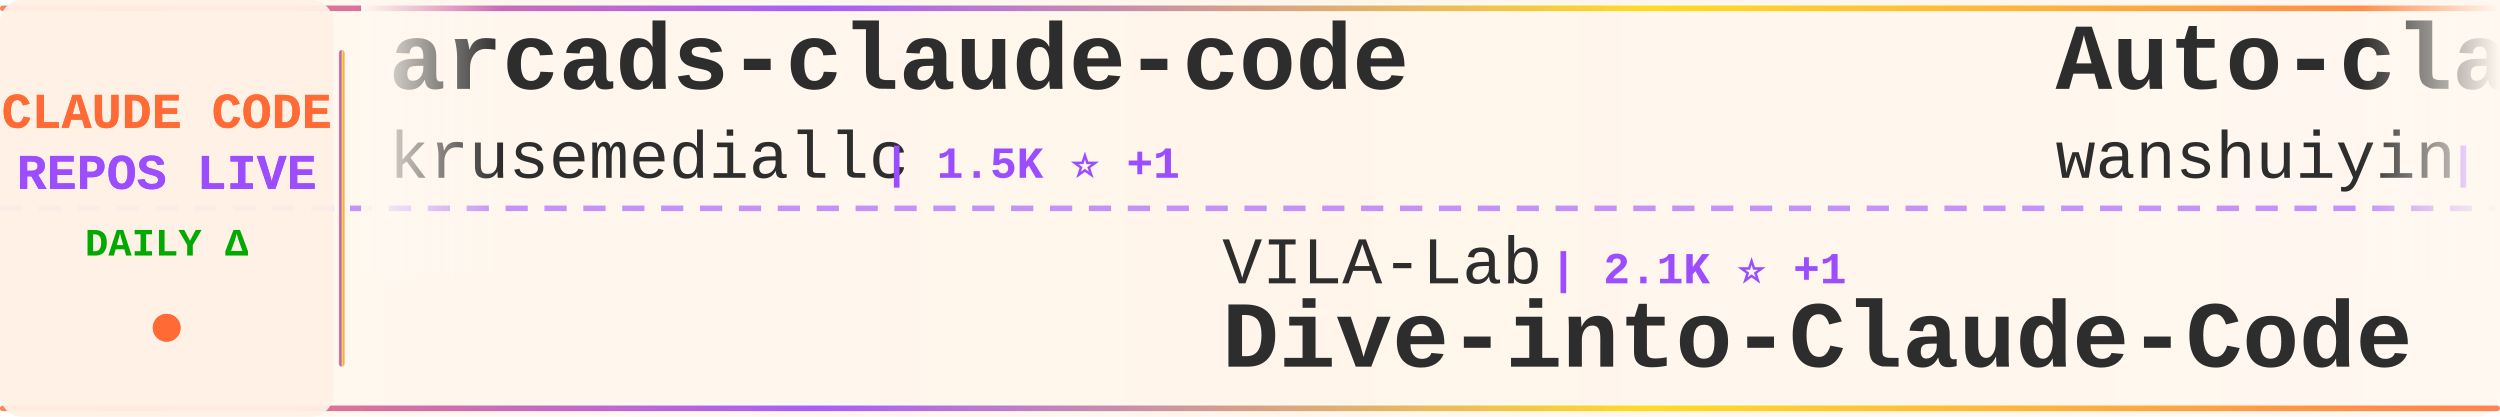
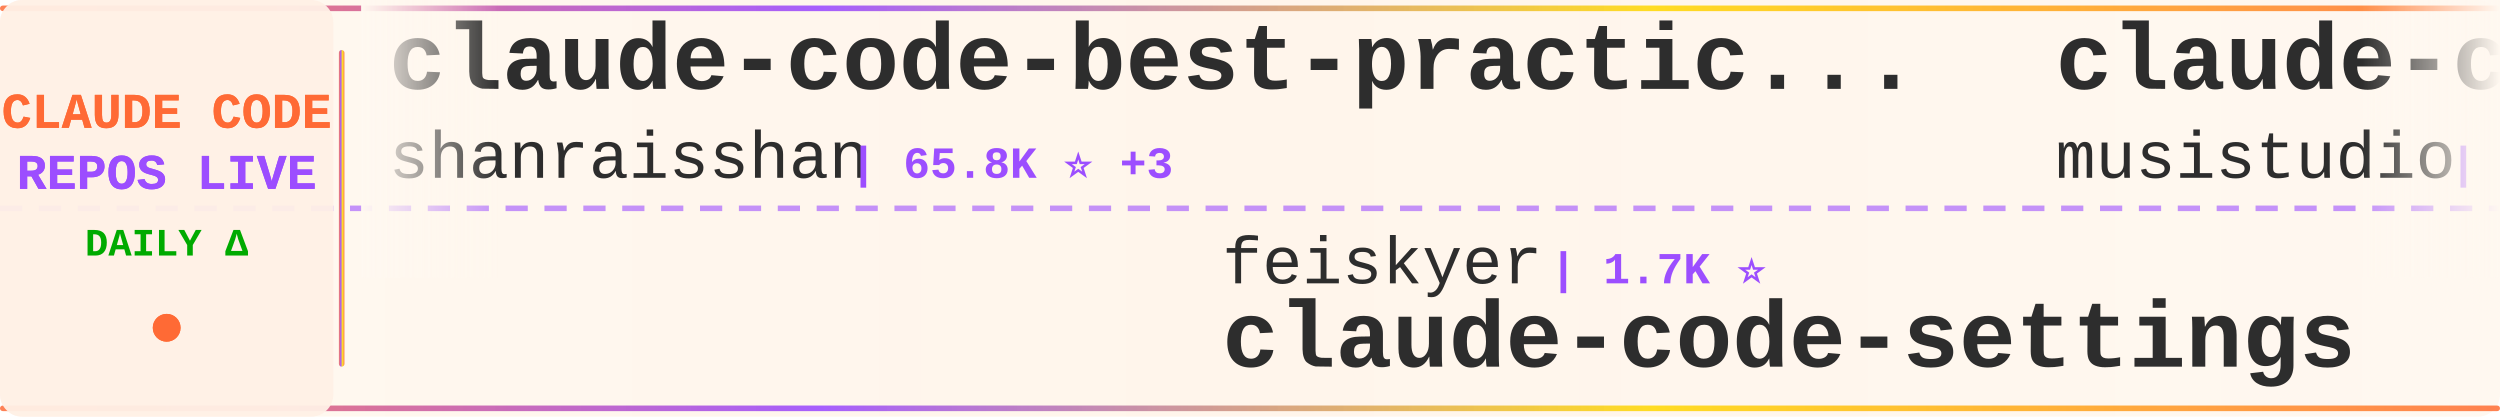
<svg xmlns="http://www.w3.org/2000/svg" width="900" height="150">
  <defs>
    <linearGradient id="tickerBg" x1="0%" y1="0%" x2="100%" y2="0%">
      <stop offset="0%" style="stop-color:#fff8f0;stop-opacity:0.98" />
      <stop offset="50%" style="stop-color:#fff5eb;stop-opacity:1" />
      <stop offset="100%" style="stop-color:#fff8f0;stop-opacity:0.98" />
    </linearGradient>
    <linearGradient id="borderGrad" x1="0%" y1="0%" x2="100%" y2="0%">
      <stop offset="0%" style="stop-color:#FF6B35;stop-opacity:0.85">
        <animate attributeName="stop-opacity" values="0.85;1;0.85" dur="2s" repeatCount="indefinite" />
      </stop>
      <stop offset="33%" style="stop-color:#9C4EFF;stop-opacity:0.9">
        <animate attributeName="stop-opacity" values="0.9;1;0.9" dur="2.2s" repeatCount="indefinite" />
      </stop>
      <stop offset="66%" style="stop-color:#FFD700;stop-opacity:0.85">
        <animate attributeName="stop-opacity" values="0.85;1;0.85" dur="1.8s" repeatCount="indefinite" />
      </stop>
      <stop offset="100%" style="stop-color:#FF6B35;stop-opacity:0.85">
        <animate attributeName="stop-opacity" values="0.85;1;0.85" dur="2s" repeatCount="indefinite" />
      </stop>
    </linearGradient>
    <filter id="textGlow">
      <feGaussianBlur stdDeviation="0.15" result="coloredBlur" />
      <feMerge>
        <feMergeNode in="coloredBlur" />
        <feMergeNode in="SourceGraphic" />
      </feMerge>
    </filter>
    <filter id="metricGlow">
      <feGaussianBlur stdDeviation="0.2" result="coloredBlur" />
      <feMerge>
        <feMergeNode in="coloredBlur" />
        <feMergeNode in="SourceGraphic" />
      </feMerge>
    </filter>
    <linearGradient id="leftFade" x1="0%" y1="0%" x2="100%" y2="0%">
      <stop offset="0%" style="stop-color:#fff8f0;stop-opacity:1" />
      <stop offset="100%" style="stop-color:#fff8f0;stop-opacity:0" />
    </linearGradient>
    <linearGradient id="rightFade" x1="0%" y1="0%" x2="100%" y2="0%">
      <stop offset="0%" style="stop-color:#fff8f0;stop-opacity:0" />
      <stop offset="100%" style="stop-color:#fff8f0;stop-opacity:1" />
    </linearGradient>
  </defs>
  <rect width="900" height="150" fill="url(#tickerBg)" rx="8" />
  <rect x="0" y="2" width="900" height="2" fill="url(#borderGrad)" rx="1" />
  <rect x="0" y="146" width="900" height="2" fill="url(#borderGrad)" rx="1" />
  <line x1="0" y1="75" x2="900" y2="75" stroke="#9C4EFF" stroke-width="2" stroke-dasharray="8 6" opacity="0.6" />
  <rect x="0" y="0" width="120" height="150" fill="#fff0e6" opacity="0.95" rx="8" />
  <text x="60" y="46" font-family="'Courier New', monospace" font-size="18" font-weight="bold" fill="#FF6B35" text-anchor="middle" filter="url(#textGlow)">
    CLAUDE CODE
  </text>
  <text x="60" y="68" font-family="'Courier New', monospace" font-size="18" font-weight="bold" fill="#9C4EFF" text-anchor="middle" filter="url(#textGlow)">
    REPOS LIVE
  </text>
  <text x="60" y="92" font-family="'Courier New', monospace" font-size="14" font-weight="bold" fill="#00aa00" text-anchor="middle">
    DAILY Δ
  </text>
  <circle cx="60" cy="118" r="5" fill="#FF6B35" filter="url(#metricGlow)">
    <animate attributeName="r" values="4;6;4" dur="1.5s" repeatCount="indefinite" />
    <animate attributeName="opacity" values="0.6;1;0.6" dur="1.5s" repeatCount="indefinite" />
  </circle>
  <rect x="122" y="18" width="2" height="114" fill="url(#borderGrad)" rx="1" />
  <clipPath id="tickerClip">
    <rect x="130" y="0" width="770" height="150" />
  </clipPath>
  <g clip-path="url(#tickerClip)">
    <g id="tickerItems">
      <animateTransform attributeName="transform" attributeType="XML" type="translate" from="0 0" to="-3000 0" dur="54s" repeatCount="indefinite" />
      <g transform="translate(0, 0)">
-         <text x="140" y="32" font-family="'Courier New', monospace" font-size="34" font-weight="bold" fill="#2d2d2d">arcads-claude-code</text>
-         <text x="140" y="64" font-family="'Courier New', monospace" font-size="24" font-weight="normal" fill="#2d2d2d" opacity="1.0">krusemediallc</text>
-         <text x="318" y="64" font-family="'Courier New', monospace" font-size="16" font-weight="bold" fill="#9C4EFF"> | 1.5K ⭐ +1</text>
+         <text x="140" y="32" font-family="'Courier New', monospace" font-size="34" font-weight="bold" fill="#2d2d2d">claude-code-best-practic...</text>
+         <text x="140" y="64" font-family="'Courier New', monospace" font-size="24" font-weight="normal" fill="#2d2d2d" opacity="1.0">shanraisshan</text>
+         <text x="306" y="64" font-family="'Courier New', monospace" font-size="16" font-weight="bold" fill="#9C4EFF"> | 65.8K ⭐ +3</text>
      </g>
      <g transform="translate(300, 0)">
-         <text x="140" y="102" font-family="'Courier New', monospace" font-size="24" font-weight="normal" fill="#2d2d2d" opacity="1.0">VILA-Lab</text>
-         <text x="258" y="102" font-family="'Courier New', monospace" font-size="16" font-weight="bold" fill="#9C4EFF"> | 2.1K ⭐ +1</text>
-         <text x="140" y="132" font-family="'Courier New', monospace" font-size="34" font-weight="bold" fill="#2d2d2d">Dive-into-Claude-Code</text>
+         <text x="140" y="102" font-family="'Courier New', monospace" font-size="24" font-weight="normal" fill="#2d2d2d" opacity="1.0">feiskyer</text>
+         <text x="258" y="102" font-family="'Courier New', monospace" font-size="16" font-weight="bold" fill="#9C4EFF"> | 1.7K ⭐</text>
+         <text x="140" y="132" font-family="'Courier New', monospace" font-size="34" font-weight="bold" fill="#2d2d2d">claude-code-settings</text>
      </g>
      <g transform="translate(600, 0)">
-         <text x="140" y="32" font-family="'Courier New', monospace" font-size="34" font-weight="bold" fill="#2d2d2d">Auto-claude-code-researc...</text>
-         <text x="140" y="64" font-family="'Courier New', monospace" font-size="24" font-weight="normal" fill="#2d2d2d" opacity="1.0">wanshuiyin</text>
-         <text x="282" y="64" font-family="'Courier New', monospace" font-size="16" font-weight="bold" fill="#9C4EFF"> | 16.0K ⭐ +14</text>
+         <text x="140" y="32" font-family="'Courier New', monospace" font-size="34" font-weight="bold" fill="#2d2d2d">claude-code-router</text>
+         <text x="140" y="64" font-family="'Courier New', monospace" font-size="24" font-weight="normal" fill="#2d2d2d" opacity="1.0">musistudio</text>
+         <text x="282" y="64" font-family="'Courier New', monospace" font-size="16" font-weight="bold" fill="#9C4EFF"> | 37.2K ⭐ +3</text>
      </g>
      <g transform="translate(900, 0)">
-         <text x="140" y="102" font-family="'Courier New', monospace" font-size="24" font-weight="normal" fill="#2d2d2d" opacity="1.0">affaan-m</text>
-         <text x="258" y="102" font-family="'Courier New', monospace" font-size="16" font-weight="bold" fill="#9C4EFF"> | 255.7K ⭐ +171</text>
-         <text x="140" y="132" font-family="'Courier New', monospace" font-size="34" font-weight="bold" fill="#2d2d2d">ECC</text>
+         <text x="140" y="102" font-family="'Courier New', monospace" font-size="24" font-weight="normal" fill="#2d2d2d" opacity="1.0">zstmfhy</text>
+         <text x="246" y="102" font-family="'Courier New', monospace" font-size="16" font-weight="bold" fill="#9C4EFF"> | 189 ⭐</text>
+         <text x="140" y="132" font-family="'Courier New', monospace" font-size="34" font-weight="bold" fill="#2d2d2d">Claude-code</text>
      </g>
      <g transform="translate(1200, 0)">
-         <text x="140" y="32" font-family="'Courier New', monospace" font-size="34" font-weight="bold" fill="#2d2d2d">claude-code-tudou</text>
-         <text x="140" y="64" font-family="'Courier New', monospace" font-size="24" font-weight="normal" fill="#2d2d2d" opacity="1.0">AICoderTudou</text>
-         <text x="306" y="64" font-family="'Courier New', monospace" font-size="16" font-weight="bold" fill="#9C4EFF"> | 495 ⭐</text>
+         <text x="140" y="32" font-family="'Courier New', monospace" font-size="34" font-weight="bold" fill="#2d2d2d">claude-code-rust</text>
+         <text x="140" y="64" font-family="'Courier New', monospace" font-size="24" font-weight="normal" fill="#2d2d2d" opacity="1.0">lorryjovens-hub</text>
+         <text x="342" y="64" font-family="'Courier New', monospace" font-size="16" font-weight="bold" fill="#9C4EFF"> | 1.7K ⭐</text>
      </g>
      <g transform="translate(1500, 0)">
-         <text x="140" y="102" font-family="'Courier New', monospace" font-size="24" font-weight="normal" fill="#2d2d2d" opacity="1.0">anthropics</text>
-         <text x="282" y="102" font-family="'Courier New', monospace" font-size="16" font-weight="bold" fill="#9C4EFF"> | 976 ⭐ +1</text>
-         <text x="140" y="132" font-family="'Courier New', monospace" font-size="34" font-weight="bold" fill="#2d2d2d">claude-code-base-action</text>
+         <text x="140" y="102" font-family="'Courier New', monospace" font-size="24" font-weight="normal" fill="#2d2d2d" opacity="1.0">wanshuiyin</text>
+         <text x="282" y="102" font-family="'Courier New', monospace" font-size="16" font-weight="bold" fill="#9C4EFF"> | 16.0K ⭐ +4</text>
+         <text x="140" y="132" font-family="'Courier New', monospace" font-size="34" font-weight="bold" fill="#2d2d2d">Auto-claude-code-researc...</text>
      </g>
      <g transform="translate(1800, 0)">
-         <text x="140" y="32" font-family="'Courier New', monospace" font-size="34" font-weight="bold" fill="#2d2d2d">claude-code-book</text>
-         <text x="140" y="64" font-family="'Courier New', monospace" font-size="24" font-weight="normal" fill="#2d2d2d" opacity="1.0">lintsinghua</text>
-         <text x="294" y="64" font-family="'Courier New', monospace" font-size="16" font-weight="bold" fill="#9C4EFF"> | 4.2K ⭐ +1</text>
+         <text x="140" y="32" font-family="'Courier New', monospace" font-size="34" font-weight="bold" fill="#2d2d2d">claude-code-workflows</text>
+         <text x="140" y="64" font-family="'Courier New', monospace" font-size="24" font-weight="normal" fill="#2d2d2d" opacity="1.0">OneRedOak</text>
+         <text x="270" y="64" font-family="'Courier New', monospace" font-size="16" font-weight="bold" fill="#9C4EFF"> | 3.9K ⭐</text>
      </g>
      <g transform="translate(2100, 0)">
-         <text x="140" y="102" font-family="'Courier New', monospace" font-size="24" font-weight="normal" fill="#2d2d2d" opacity="1.0">1rgs</text>
-         <text x="210" y="102" font-family="'Courier New', monospace" font-size="16" font-weight="bold" fill="#9C4EFF"> | 3.7K ⭐</text>
-         <text x="140" y="132" font-family="'Courier New', monospace" font-size="34" font-weight="bold" fill="#2d2d2d">claude-code-proxy</text>
+         <text x="140" y="102" font-family="'Courier New', monospace" font-size="24" font-weight="normal" fill="#2d2d2d" opacity="1.0">ChinaSiro</text>
+         <text x="270" y="102" font-family="'Courier New', monospace" font-size="16" font-weight="bold" fill="#9C4EFF"> | 9.7K ⭐</text>
+         <text x="140" y="132" font-family="'Courier New', monospace" font-size="34" font-weight="bold" fill="#2d2d2d">claude-code-sourcemap</text>
      </g>
      <g transform="translate(2400, 0)">
-         <text x="140" y="32" font-family="'Courier New', monospace" font-size="34" font-weight="bold" fill="#2d2d2d">claude-code-system-promp...</text>
-         <text x="140" y="64" font-family="'Courier New', monospace" font-size="24" font-weight="normal" fill="#2d2d2d" opacity="1.0">Piebald-AI</text>
-         <text x="282" y="64" font-family="'Courier New', monospace" font-size="16" font-weight="bold" fill="#9C4EFF"> | 12.6K ⭐ +3</text>
+         <text x="140" y="32" font-family="'Courier New', monospace" font-size="34" font-weight="bold" fill="#2d2d2d">Claude-Code-Usage-Monito...</text>
+         <text x="140" y="64" font-family="'Courier New', monospace" font-size="24" font-weight="normal" fill="#2d2d2d" opacity="1.0">Maciek-roboblog</text>
+         <text x="342" y="64" font-family="'Courier New', monospace" font-size="16" font-weight="bold" fill="#9C4EFF"> | 8.7K ⭐ +1</text>
      </g>
      <g transform="translate(2700, 0)">
-         <text x="140" y="102" font-family="'Courier New', monospace" font-size="24" font-weight="normal" fill="#2d2d2d" opacity="1.0">Yeachan-Heo</text>
-         <text x="294" y="102" font-family="'Courier New', monospace" font-size="16" font-weight="bold" fill="#9C4EFF"> | 39.1K ⭐ +2</text>
-         <text x="140" y="132" font-family="'Courier New', monospace" font-size="34" font-weight="bold" fill="#2d2d2d">oh-my-claudecode</text>
+         <text x="140" y="102" font-family="'Courier New', monospace" font-size="24" font-weight="normal" fill="#2d2d2d" opacity="1.0">huangjia2019</text>
+         <text x="306" y="102" font-family="'Courier New', monospace" font-size="16" font-weight="bold" fill="#9C4EFF"> | 1.1K ⭐</text>
+         <text x="140" y="132" font-family="'Courier New', monospace" font-size="34" font-weight="bold" fill="#2d2d2d">claude-code-engineering</text>
      </g>
      <g transform="translate(3000, 0)">
-         <text x="140" y="32" font-family="'Courier New', monospace" font-size="34" font-weight="bold" fill="#2d2d2d">arcads-claude-code</text>
-         <text x="140" y="64" font-family="'Courier New', monospace" font-size="24" font-weight="normal" fill="#2d2d2d" opacity="1.0">krusemediallc</text>
-         <text x="318" y="64" font-family="'Courier New', monospace" font-size="16" font-weight="bold" fill="#9C4EFF"> | 1.5K ⭐ +1</text>
+         <text x="140" y="32" font-family="'Courier New', monospace" font-size="34" font-weight="bold" fill="#2d2d2d">claude-code-best-practic...</text>
+         <text x="140" y="64" font-family="'Courier New', monospace" font-size="24" font-weight="normal" fill="#2d2d2d" opacity="1.0">shanraisshan</text>
+         <text x="306" y="64" font-family="'Courier New', monospace" font-size="16" font-weight="bold" fill="#9C4EFF"> | 65.8K ⭐ +3</text>
      </g>
      <g transform="translate(3300, 0)">
-         <text x="140" y="102" font-family="'Courier New', monospace" font-size="24" font-weight="normal" fill="#2d2d2d" opacity="1.0">VILA-Lab</text>
-         <text x="258" y="102" font-family="'Courier New', monospace" font-size="16" font-weight="bold" fill="#9C4EFF"> | 2.1K ⭐ +1</text>
-         <text x="140" y="132" font-family="'Courier New', monospace" font-size="34" font-weight="bold" fill="#2d2d2d">Dive-into-Claude-Code</text>
+         <text x="140" y="102" font-family="'Courier New', monospace" font-size="24" font-weight="normal" fill="#2d2d2d" opacity="1.0">feiskyer</text>
+         <text x="258" y="102" font-family="'Courier New', monospace" font-size="16" font-weight="bold" fill="#9C4EFF"> | 1.7K ⭐</text>
+         <text x="140" y="132" font-family="'Courier New', monospace" font-size="34" font-weight="bold" fill="#2d2d2d">claude-code-settings</text>
      </g>
      <g transform="translate(3600, 0)">
-         <text x="140" y="32" font-family="'Courier New', monospace" font-size="34" font-weight="bold" fill="#2d2d2d">Auto-claude-code-researc...</text>
-         <text x="140" y="64" font-family="'Courier New', monospace" font-size="24" font-weight="normal" fill="#2d2d2d" opacity="1.0">wanshuiyin</text>
-         <text x="282" y="64" font-family="'Courier New', monospace" font-size="16" font-weight="bold" fill="#9C4EFF"> | 16.0K ⭐ +14</text>
+         <text x="140" y="32" font-family="'Courier New', monospace" font-size="34" font-weight="bold" fill="#2d2d2d">claude-code-router</text>
+         <text x="140" y="64" font-family="'Courier New', monospace" font-size="24" font-weight="normal" fill="#2d2d2d" opacity="1.0">musistudio</text>
+         <text x="282" y="64" font-family="'Courier New', monospace" font-size="16" font-weight="bold" fill="#9C4EFF"> | 37.2K ⭐ +3</text>
      </g>
      <g transform="translate(3900, 0)">
-         <text x="140" y="102" font-family="'Courier New', monospace" font-size="24" font-weight="normal" fill="#2d2d2d" opacity="1.0">affaan-m</text>
-         <text x="258" y="102" font-family="'Courier New', monospace" font-size="16" font-weight="bold" fill="#9C4EFF"> | 255.7K ⭐ +171</text>
-         <text x="140" y="132" font-family="'Courier New', monospace" font-size="34" font-weight="bold" fill="#2d2d2d">ECC</text>
+         <text x="140" y="102" font-family="'Courier New', monospace" font-size="24" font-weight="normal" fill="#2d2d2d" opacity="1.0">zstmfhy</text>
+         <text x="246" y="102" font-family="'Courier New', monospace" font-size="16" font-weight="bold" fill="#9C4EFF"> | 189 ⭐</text>
+         <text x="140" y="132" font-family="'Courier New', monospace" font-size="34" font-weight="bold" fill="#2d2d2d">Claude-code</text>
      </g>
    </g>
  </g>
  <rect x="130" y="0" width="50" height="100" fill="url(#leftFade)" />
  <rect x="850" y="0" width="50" height="100" fill="url(#rightFade)" />
</svg>
